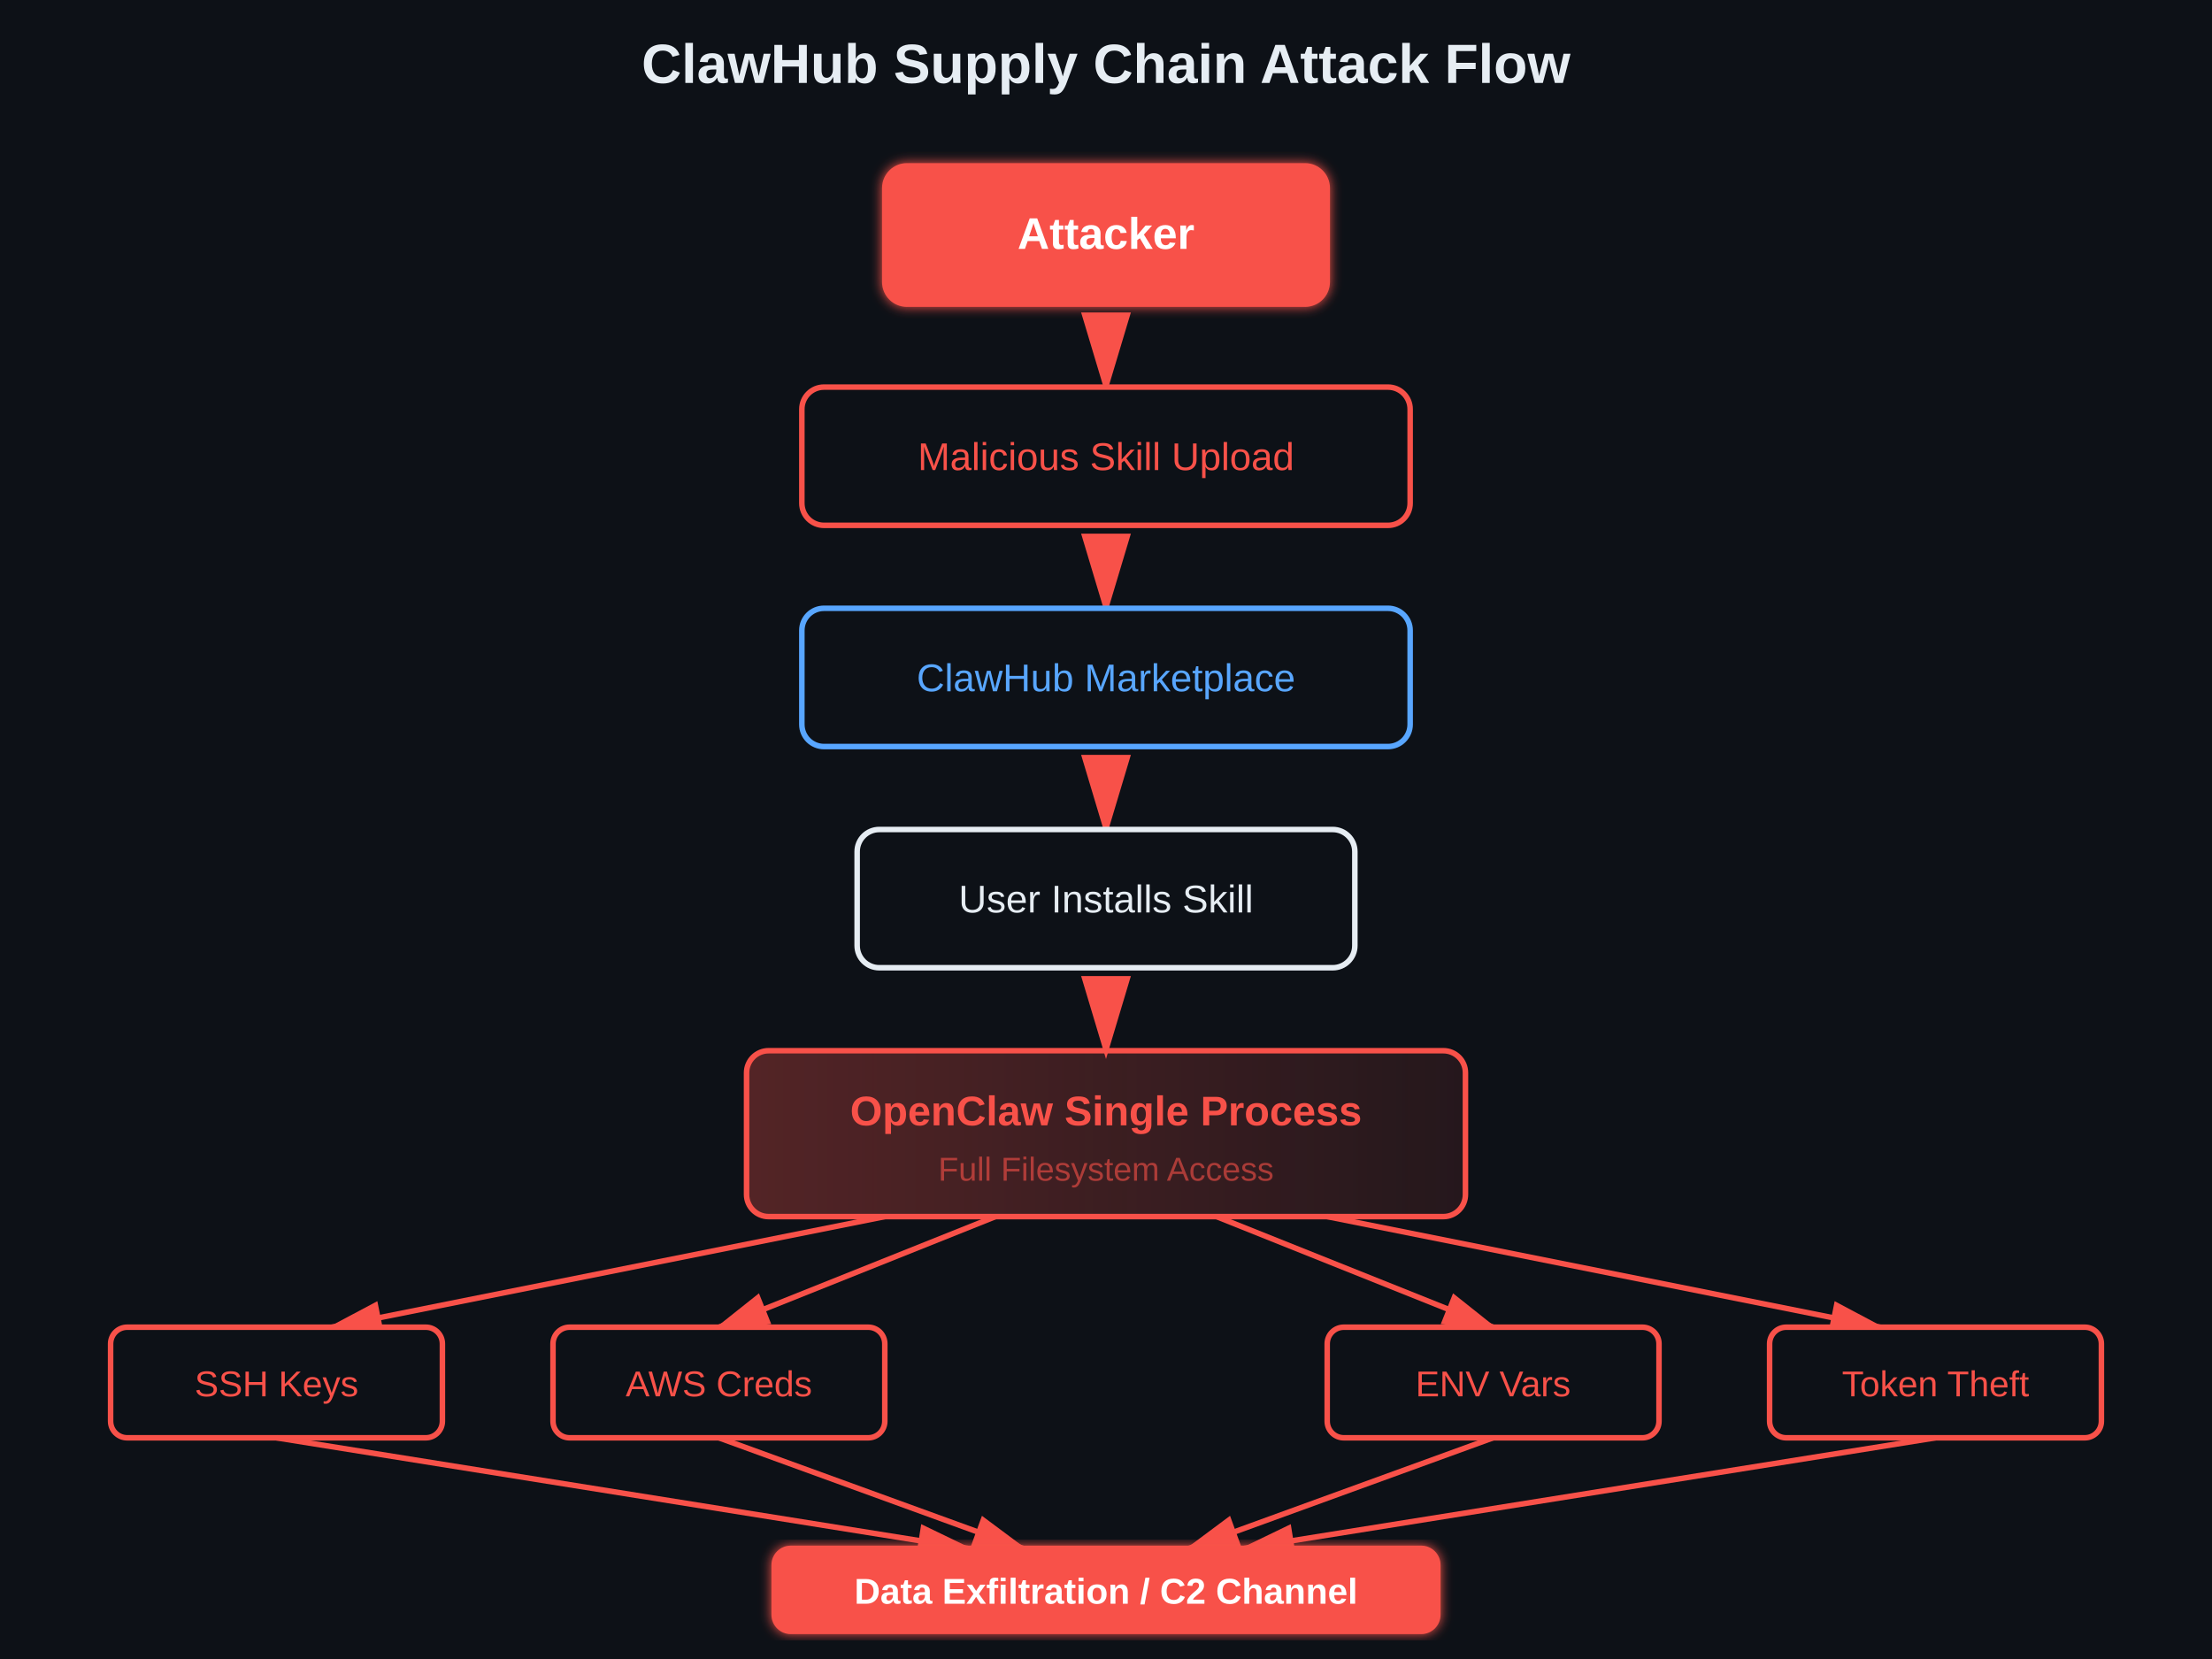
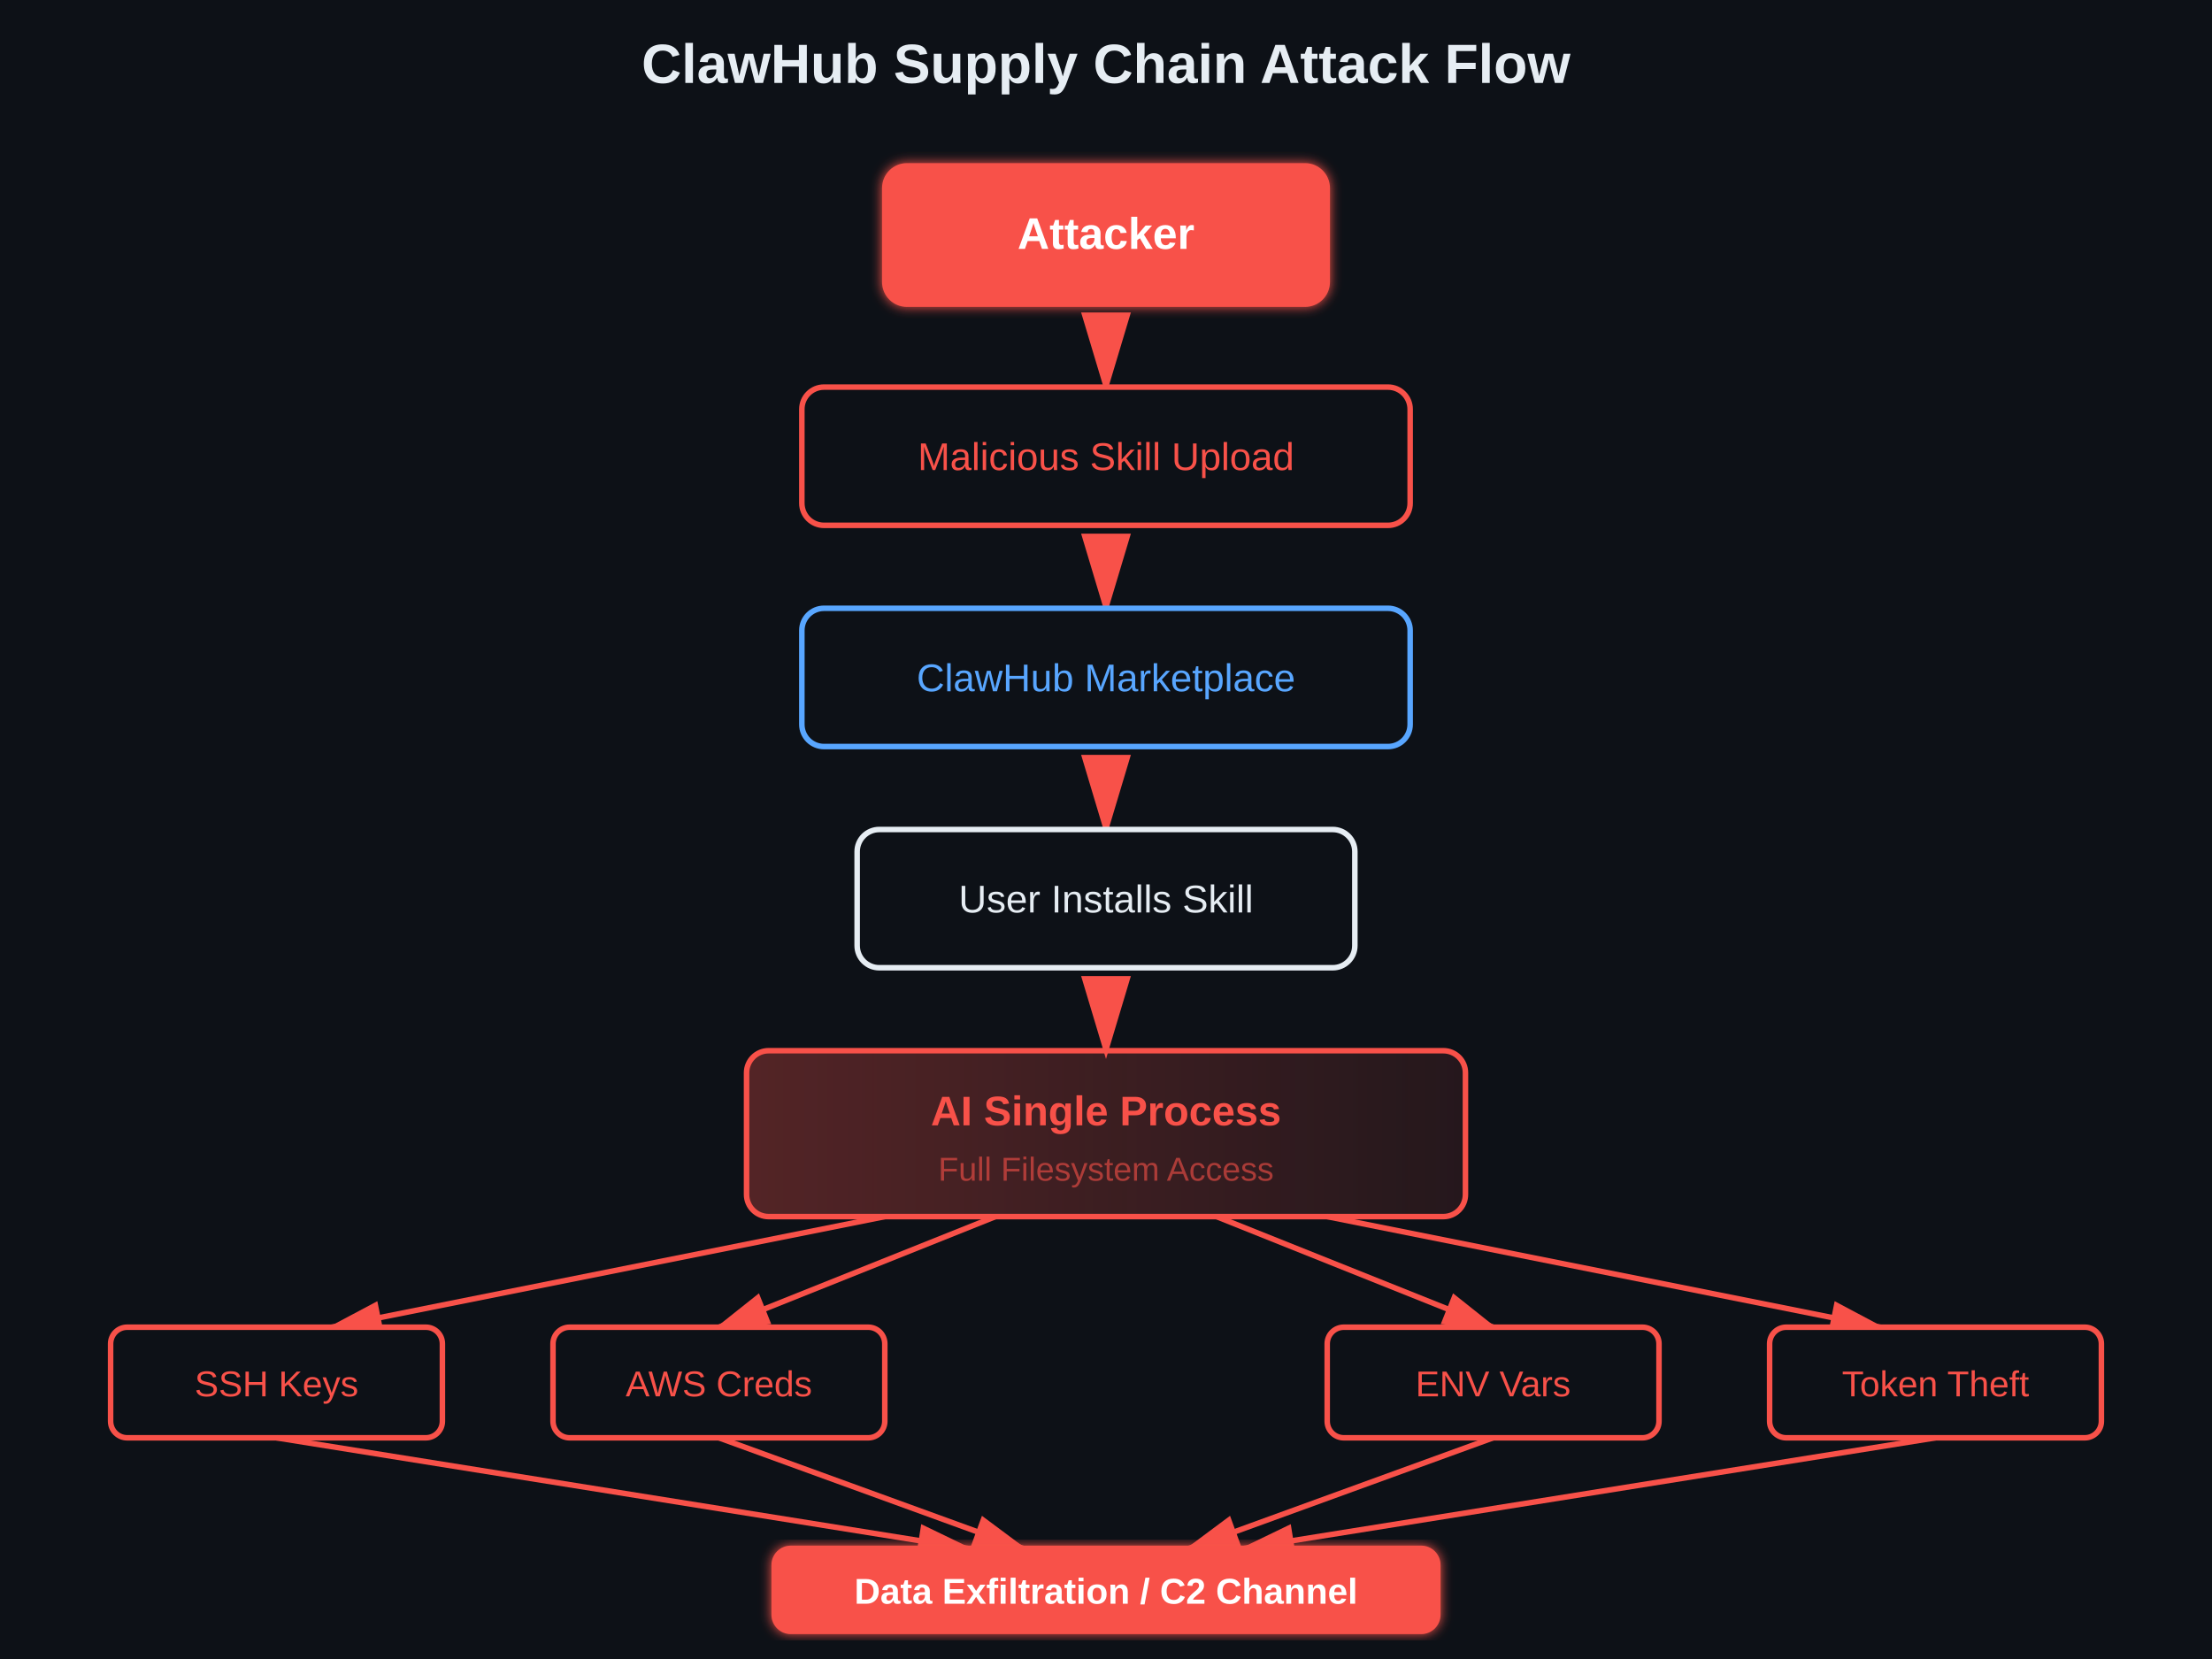
<svg xmlns="http://www.w3.org/2000/svg" viewBox="0 0 800 600">
  <defs>
    <linearGradient id="arrowGradient" x1="0%" y1="0%" x2="0%" y2="100%">
      <stop offset="0%" style="stop-color:#58a6ff;stop-opacity:1" />
      <stop offset="100%" style="stop-color:#f85149;stop-opacity:1" />
    </linearGradient>
    <linearGradient id="dangerGradient" x1="0%" y1="0%" x2="100%" y2="0%">
      <stop offset="0%" style="stop-color:#f85149;stop-opacity:0.3" />
      <stop offset="100%" style="stop-color:#f85149;stop-opacity:0.1" />
    </linearGradient>
    <filter id="glow">
      <feGaussianBlur stdDeviation="2" result="coloredBlur" />
      <feMerge>
        <feMergeNode in="coloredBlur" />
        <feMergeNode in="SourceGraphic" />
      </feMerge>
    </filter>
    <marker id="arrowhead" markerWidth="10" markerHeight="10" refX="9" refY="3" orient="auto">
      <polygon points="0 0, 10 3, 0 6" fill="#f85149" />
    </marker>
  </defs>
  <rect width="800" height="600" fill="#0d1117" />
  <text x="400" y="30" font-family="Arial, sans-serif" font-size="20" font-weight="bold" fill="#e6edf3" text-anchor="middle">
    ClawHub Supply Chain Attack Flow
  </text>
  <g id="attacker">
    <rect x="320" y="60" width="160" height="50" rx="8" fill="#f85149" stroke="#f85149" stroke-width="2" filter="url(#glow)" />
    <text x="400" y="90" font-family="Arial, sans-serif" font-size="16" font-weight="bold" fill="#ffffff" text-anchor="middle">
      Attacker
    </text>
  </g>
  <line x1="400" y1="110" x2="400" y2="140" stroke="url(#arrowGradient)" stroke-width="3" marker-end="url(#arrowhead)" />
  <g id="upload">
    <rect x="290" y="140" width="220" height="50" rx="8" fill="#0d1117" stroke="#f85149" stroke-width="2" />
    <text x="400" y="170" font-family="Arial, sans-serif" font-size="14" fill="#f85149" text-anchor="middle">
      Malicious Skill Upload
    </text>
  </g>
  <line x1="400" y1="190" x2="400" y2="220" stroke="url(#arrowGradient)" stroke-width="3" marker-end="url(#arrowhead)" />
  <g id="marketplace">
    <rect x="290" y="220" width="220" height="50" rx="8" fill="#0d1117" stroke="#58a6ff" stroke-width="2" />
    <text x="400" y="250" font-family="Arial, sans-serif" font-size="14" fill="#58a6ff" text-anchor="middle">
      ClawHub Marketplace
    </text>
  </g>
  <line x1="400" y1="270" x2="400" y2="300" stroke="url(#arrowGradient)" stroke-width="3" marker-end="url(#arrowhead)" />
  <g id="user">
    <rect x="310" y="300" width="180" height="50" rx="8" fill="#0d1117" stroke="#e6edf3" stroke-width="2" />
    <text x="400" y="330" font-family="Arial, sans-serif" font-size="14" fill="#e6edf3" text-anchor="middle">
      User Installs Skill
    </text>
  </g>
  <line x1="400" y1="350" x2="400" y2="380" stroke="url(#arrowGradient)" stroke-width="3" marker-end="url(#arrowhead)" />
-   <g id="openclaw">
+   <g id="ai">
    <rect x="270" y="380" width="260" height="60" rx="8" fill="url(#dangerGradient)" stroke="#f85149" stroke-width="2" />
    <text x="400" y="407" font-family="Arial, sans-serif" font-size="15" font-weight="bold" fill="#f85149" text-anchor="middle">
-       OpenClaw Single Process
+       AI Single Process
    </text>
    <text x="400" y="427" font-family="Arial, sans-serif" font-size="12" fill="#f8514999" text-anchor="middle">
      Full Filesystem Access
    </text>
  </g>
  <line x1="320" y1="440" x2="120" y2="480" stroke="#f85149" stroke-width="2" marker-end="url(#arrowhead)" />
  <line x1="360" y1="440" x2="260" y2="480" stroke="#f85149" stroke-width="2" marker-end="url(#arrowhead)" />
  <line x1="440" y1="440" x2="540" y2="480" stroke="#f85149" stroke-width="2" marker-end="url(#arrowhead)" />
  <line x1="480" y1="440" x2="680" y2="480" stroke="#f85149" stroke-width="2" marker-end="url(#arrowhead)" />
  <g id="ssh">
    <rect x="40" y="480" width="120" height="40" rx="6" fill="#0d1117" stroke="#f85149" stroke-width="2" />
    <text x="100" y="505" font-family="Arial, sans-serif" font-size="13" fill="#f85149" text-anchor="middle">
      SSH Keys
    </text>
  </g>
  <g id="aws">
    <rect x="200" y="480" width="120" height="40" rx="6" fill="#0d1117" stroke="#f85149" stroke-width="2" />
    <text x="260" y="505" font-family="Arial, sans-serif" font-size="13" fill="#f85149" text-anchor="middle">
      AWS Creds
    </text>
  </g>
  <g id="env">
    <rect x="480" y="480" width="120" height="40" rx="6" fill="#0d1117" stroke="#f85149" stroke-width="2" />
    <text x="540" y="505" font-family="Arial, sans-serif" font-size="13" fill="#f85149" text-anchor="middle">
      ENV Vars
    </text>
  </g>
  <g id="token">
    <rect x="640" y="480" width="120" height="40" rx="6" fill="#0d1117" stroke="#f85149" stroke-width="2" />
    <text x="700" y="505" font-family="Arial, sans-serif" font-size="13" fill="#f85149" text-anchor="middle">
      Token Theft
    </text>
  </g>
  <line x1="100" y1="520" x2="350" y2="560" stroke="#f85149" stroke-width="2" marker-end="url(#arrowhead)" />
  <line x1="260" y1="520" x2="370" y2="560" stroke="#f85149" stroke-width="2" marker-end="url(#arrowhead)" />
  <line x1="540" y1="520" x2="430" y2="560" stroke="#f85149" stroke-width="2" marker-end="url(#arrowhead)" />
  <line x1="700" y1="520" x2="450" y2="560" stroke="#f85149" stroke-width="2" marker-end="url(#arrowhead)" />
  <g id="exfiltration">
    <rect x="280" y="560" width="240" height="30" rx="6" fill="#f85149" stroke="#f85149" stroke-width="2" filter="url(#glow)" />
    <text x="400" y="580" font-family="Arial, sans-serif" font-size="13" font-weight="bold" fill="#ffffff" text-anchor="middle">
      Data Exfiltration / C2 Channel
    </text>
  </g>
</svg>
